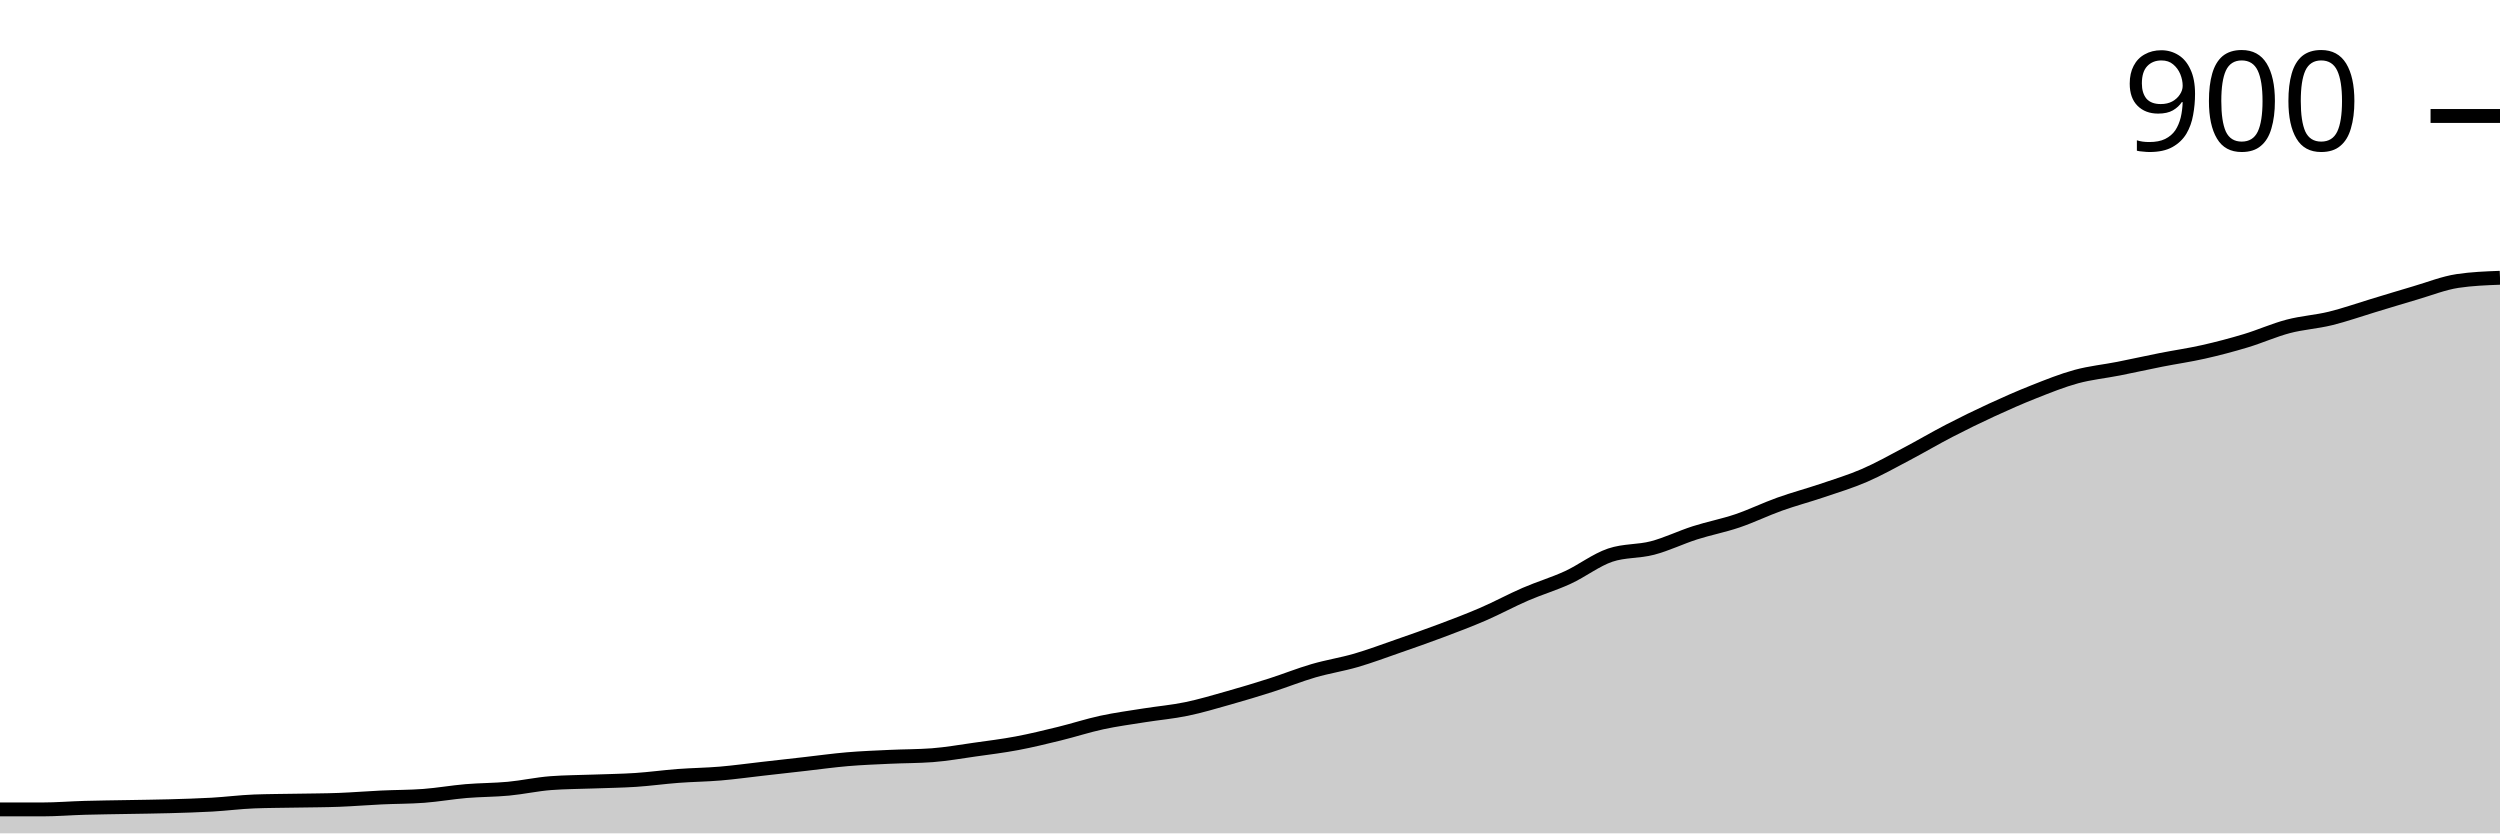
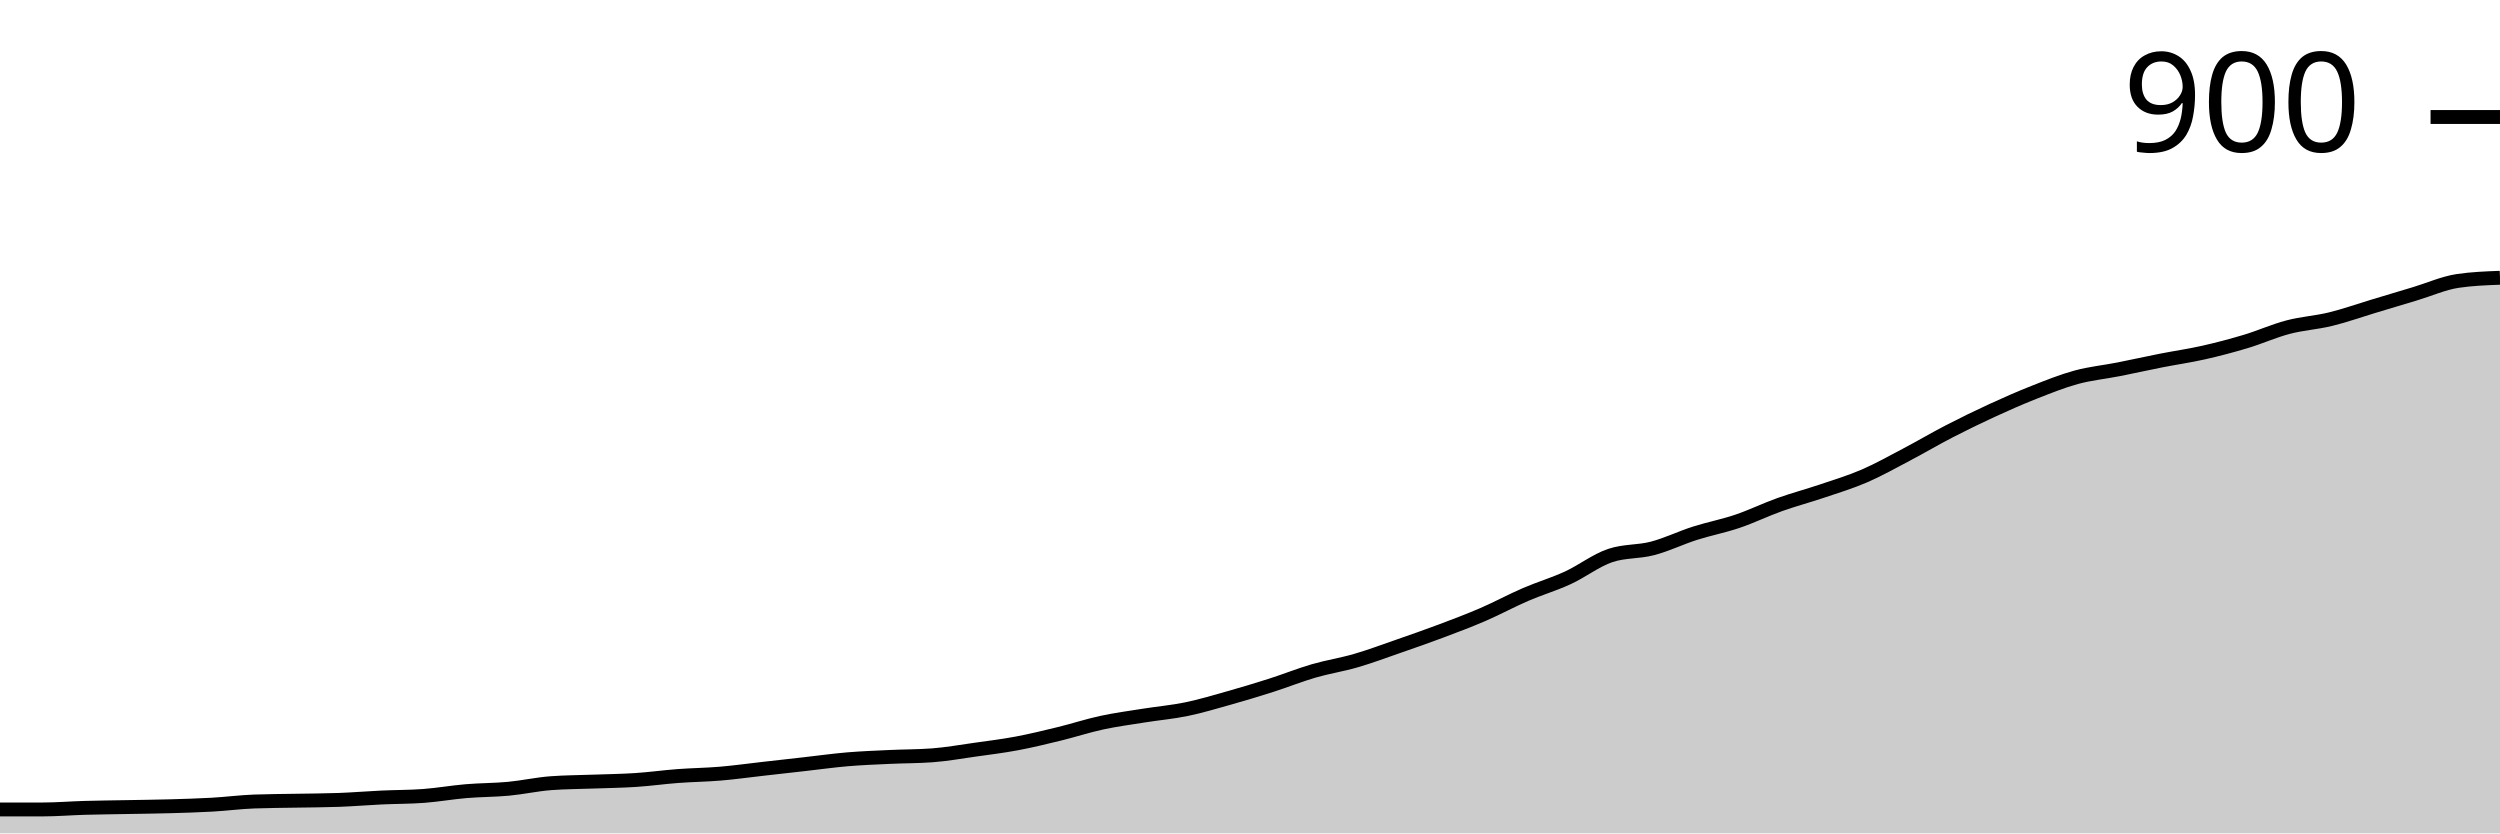
<svg xmlns="http://www.w3.org/2000/svg" viewBox="0 0 180 60">
  <g transform="translate(0,20)">
-     <path class="area" fill="rgba(0, 0, 0, 0.2)" d="M0,38.278C1.017,38.278,2.034,38.278,3.051,38.278C4.068,38.278,5.085,38.192,6.102,38.164C7.119,38.135,8.136,38.125,9.153,38.106C10.169,38.087,11.186,38.077,12.203,38.049C13.22,38.02,14.237,37.991,15.254,37.934C16.271,37.877,17.288,37.743,18.305,37.704C19.322,37.666,20.339,37.666,21.356,37.647C22.373,37.628,23.39,37.628,24.407,37.59C25.424,37.551,26.441,37.465,27.458,37.418C28.475,37.37,29.492,37.379,30.508,37.303C31.525,37.226,32.542,37.044,33.559,36.958C34.576,36.872,35.593,36.882,36.61,36.786C37.627,36.691,38.644,36.461,39.661,36.385C40.678,36.308,41.695,36.308,42.712,36.27C43.729,36.231,44.746,36.222,45.763,36.155C46.78,36.088,47.797,35.945,48.814,35.868C49.831,35.791,50.847,35.782,51.864,35.696C52.881,35.61,53.898,35.466,54.915,35.352C55.932,35.237,56.949,35.122,57.966,35.007C58.983,34.892,60,34.749,61.017,34.663C62.034,34.577,63.051,34.538,64.068,34.491C65.085,34.443,66.102,34.452,67.119,34.376C68.136,34.299,69.153,34.118,70.169,33.974C71.186,33.831,72.203,33.706,73.22,33.515C74.237,33.324,75.254,33.075,76.271,32.826C77.288,32.578,78.305,32.243,79.322,32.023C80.339,31.803,81.356,31.669,82.373,31.506C83.39,31.344,84.407,31.258,85.424,31.047C86.441,30.837,87.458,30.531,88.475,30.244C89.492,29.957,90.508,29.651,91.525,29.326C92.542,29,93.559,28.589,94.576,28.293C95.593,27.996,96.61,27.843,97.627,27.547C98.644,27.25,99.661,26.868,100.678,26.514C101.695,26.16,102.712,25.806,103.729,25.423C104.746,25.041,105.763,24.658,106.78,24.218C107.797,23.778,108.814,23.223,109.831,22.783C110.847,22.343,111.864,22.047,112.881,21.578C113.898,21.11,114.915,20.316,115.932,19.971C116.949,19.627,117.966,19.723,118.983,19.455C120,19.187,121.017,18.69,122.034,18.364C123.051,18.039,124.068,17.848,125.085,17.504C126.102,17.159,127.119,16.662,128.136,16.298C129.153,15.935,130.169,15.667,131.186,15.323C132.203,14.978,133.22,14.672,134.237,14.232C135.254,13.792,136.271,13.219,137.288,12.683C138.305,12.147,139.322,11.545,140.339,11.019C141.356,10.493,142.373,9.995,143.39,9.527C144.407,9.058,145.424,8.608,146.441,8.207C147.458,7.805,148.475,7.394,149.492,7.116C150.508,6.839,151.525,6.743,152.542,6.542C153.559,6.341,154.576,6.112,155.593,5.911C156.61,5.71,157.627,5.567,158.644,5.337C159.661,5.108,160.678,4.84,161.695,4.534C162.712,4.228,163.729,3.769,164.746,3.501C165.763,3.233,166.78,3.176,167.797,2.927C168.814,2.678,169.831,2.315,170.847,2.009C171.864,1.703,172.881,1.387,173.898,1.09C174.915,0.794,175.932,0.383,176.949,0.23C177.966,0.077,178.983,0.038,180,0L180,40C178.983,40,177.966,40,176.949,40C175.932,40,174.915,40,173.898,40C172.881,40,171.864,40,170.847,40C169.831,40,168.814,40,167.797,40C166.78,40,165.763,40,164.746,40C163.729,40,162.712,40,161.695,40C160.678,40,159.661,40,158.644,40C157.627,40,156.61,40,155.593,40C154.576,40,153.559,40,152.542,40C151.525,40,150.508,40,149.492,40C148.475,40,147.458,40,146.441,40C145.424,40,144.407,40,143.39,40C142.373,40,141.356,40,140.339,40C139.322,40,138.305,40,137.288,40C136.271,40,135.254,40,134.237,40C133.22,40,132.203,40,131.186,40C130.169,40,129.153,40,128.136,40C127.119,40,126.102,40,125.085,40C124.068,40,123.051,40,122.034,40C121.017,40,120,40,118.983,40C117.966,40,116.949,40,115.932,40C114.915,40,113.898,40,112.881,40C111.864,40,110.847,40,109.831,40C108.814,40,107.797,40,106.78,40C105.763,40,104.746,40,103.729,40C102.712,40,101.695,40,100.678,40C99.661,40,98.644,40,97.627,40C96.61,40,95.593,40,94.576,40C93.559,40,92.542,40,91.525,40C90.508,40,89.492,40,88.475,40C87.458,40,86.441,40,85.424,40C84.407,40,83.39,40,82.373,40C81.356,40,80.339,40,79.322,40C78.305,40,77.288,40,76.271,40C75.254,40,74.237,40,73.22,40C72.203,40,71.186,40,70.169,40C69.153,40,68.136,40,67.119,40C66.102,40,65.085,40,64.068,40C63.051,40,62.034,40,61.017,40C60,40,58.983,40,57.966,40C56.949,40,55.932,40,54.915,40C53.898,40,52.881,40,51.864,40C50.847,40,49.831,40,48.814,40C47.797,40,46.78,40,45.763,40C44.746,40,43.729,40,42.712,40C41.695,40,40.678,40,39.661,40C38.644,40,37.627,40,36.61,40C35.593,40,34.576,40,33.559,40C32.542,40,31.525,40,30.508,40C29.492,40,28.475,40,27.458,40C26.441,40,25.424,40,24.407,40C23.39,40,22.373,40,21.356,40C20.339,40,19.322,40,18.305,40C17.288,40,16.271,40,15.254,40C14.237,40,13.22,40,12.203,40C11.186,40,10.169,40,9.153,40C8.136,40,7.119,40,6.102,40C5.085,40,4.068,40,3.051,40C2.034,40,1.017,40,0,40Z" />
-     <path class="line" stroke="black" fill="none" d="M0,38.278C1.017,38.278,2.034,38.278,3.051,38.278C4.068,38.278,5.085,38.192,6.102,38.164C7.119,38.135,8.136,38.125,9.153,38.106C10.169,38.087,11.186,38.077,12.203,38.049C13.22,38.02,14.237,37.991,15.254,37.934C16.271,37.877,17.288,37.743,18.305,37.704C19.322,37.666,20.339,37.666,21.356,37.647C22.373,37.628,23.39,37.628,24.407,37.59C25.424,37.551,26.441,37.465,27.458,37.418C28.475,37.37,29.492,37.379,30.508,37.303C31.525,37.226,32.542,37.044,33.559,36.958C34.576,36.872,35.593,36.882,36.61,36.786C37.627,36.691,38.644,36.461,39.661,36.385C40.678,36.308,41.695,36.308,42.712,36.27C43.729,36.231,44.746,36.222,45.763,36.155C46.78,36.088,47.797,35.945,48.814,35.868C49.831,35.791,50.847,35.782,51.864,35.696C52.881,35.61,53.898,35.466,54.915,35.352C55.932,35.237,56.949,35.122,57.966,35.007C58.983,34.892,60,34.749,61.017,34.663C62.034,34.577,63.051,34.538,64.068,34.491C65.085,34.443,66.102,34.452,67.119,34.376C68.136,34.299,69.153,34.118,70.169,33.974C71.186,33.831,72.203,33.706,73.22,33.515C74.237,33.324,75.254,33.075,76.271,32.826C77.288,32.578,78.305,32.243,79.322,32.023C80.339,31.803,81.356,31.669,82.373,31.506C83.39,31.344,84.407,31.258,85.424,31.047C86.441,30.837,87.458,30.531,88.475,30.244C89.492,29.957,90.508,29.651,91.525,29.326C92.542,29,93.559,28.589,94.576,28.293C95.593,27.996,96.61,27.843,97.627,27.547C98.644,27.25,99.661,26.868,100.678,26.514C101.695,26.16,102.712,25.806,103.729,25.423C104.746,25.041,105.763,24.658,106.78,24.218C107.797,23.778,108.814,23.223,109.831,22.783C110.847,22.343,111.864,22.047,112.881,21.578C113.898,21.11,114.915,20.316,115.932,19.971C116.949,19.627,117.966,19.723,118.983,19.455C120,19.187,121.017,18.69,122.034,18.364C123.051,18.039,124.068,17.848,125.085,17.504C126.102,17.159,127.119,16.662,128.136,16.298C129.153,15.935,130.169,15.667,131.186,15.323C132.203,14.978,133.22,14.672,134.237,14.232C135.254,13.792,136.271,13.219,137.288,12.683C138.305,12.147,139.322,11.545,140.339,11.019C141.356,10.493,142.373,9.995,143.39,9.527C144.407,9.058,145.424,8.608,146.441,8.207C147.458,7.805,148.475,7.394,149.492,7.116C150.508,6.839,151.525,6.743,152.542,6.542C153.559,6.341,154.576,6.112,155.593,5.911C156.61,5.71,157.627,5.567,158.644,5.337C159.661,5.108,160.678,4.84,161.695,4.534C162.712,4.228,163.729,3.769,164.746,3.501C165.763,3.233,166.78,3.176,167.797,2.927C168.814,2.678,169.831,2.315,170.847,2.009C171.864,1.703,172.881,1.387,173.898,1.09C174.915,0.794,175.932,0.383,176.949,0.23C177.966,0.077,178.983,0.038,180,0" />
-     <path class="axis-ceiling" stroke-width="1" stroke="black" fill="none" d="M175,-11.65L180,-11.65" />
-     <text class="axis-ceiling-label" font-family="sans-serif" text-anchor="end" font-size="10px" x="170" y="-9.15">900</text>
+     <path class="area" fill="rgba(0, 0, 0, 0.2)" d="M0,38.281C1.017,38.281,2.034,38.281,3.051,38.281C4.068,38.281,5.085,38.195,6.102,38.166C7.119,38.138,8.136,38.128,9.153,38.109C10.169,38.09,11.186,38.08,12.203,38.052C13.22,38.023,14.237,37.994,15.254,37.937C16.271,37.88,17.288,37.746,18.305,37.708C19.322,37.67,20.339,37.67,21.356,37.65C22.373,37.631,23.39,37.631,24.407,37.593C25.424,37.555,26.441,37.469,27.458,37.421C28.475,37.373,29.492,37.383,30.508,37.307C31.525,37.23,32.542,37.049,33.559,36.963C34.576,36.877,35.593,36.886,36.61,36.791C37.627,36.695,38.644,36.466,39.661,36.39C40.678,36.313,41.695,36.313,42.712,36.275C43.729,36.237,44.746,36.227,45.763,36.16C46.78,36.094,47.797,35.95,48.814,35.874C49.831,35.798,50.847,35.788,51.864,35.702C52.881,35.616,53.898,35.473,54.915,35.358C55.932,35.244,56.949,35.129,57.966,35.014C58.983,34.9,60,34.756,61.017,34.67C62.034,34.585,63.051,34.546,64.068,34.499C65.085,34.451,66.102,34.46,67.119,34.384C68.136,34.308,69.153,34.126,70.169,33.983C71.186,33.84,72.203,33.715,73.22,33.524C74.237,33.333,75.254,33.085,76.271,32.837C77.288,32.588,78.305,32.254,79.322,32.034C80.339,31.815,81.356,31.681,82.373,31.519C83.39,31.356,84.407,31.27,85.424,31.06C86.441,30.85,87.458,30.544,88.475,30.258C89.492,29.971,90.508,29.666,91.525,29.341C92.542,29.016,93.559,28.606,94.576,28.309C95.593,28.013,96.61,27.861,97.627,27.564C98.644,27.268,99.661,26.886,100.678,26.533C101.695,26.18,102.712,25.826,103.729,25.444C104.746,25.062,105.763,24.68,106.78,24.241C107.797,23.801,108.814,23.247,109.831,22.808C110.847,22.369,111.864,22.073,112.881,21.605C113.898,21.137,114.915,20.344,115.932,20C116.949,19.656,117.966,19.752,118.983,19.484C120,19.217,121.017,18.72,122.034,18.395C123.051,18.071,124.068,17.88,125.085,17.536C126.102,17.192,127.119,16.695,128.136,16.332C129.153,15.969,130.169,15.702,131.186,15.358C132.203,15.014,133.22,14.709,134.237,14.269C135.254,13.83,136.271,13.257,137.288,12.722C138.305,12.187,139.322,11.585,140.339,11.06C141.356,10.535,142.373,10.038,143.39,9.57C144.407,9.102,145.424,8.653,146.441,8.252C147.458,7.851,148.475,7.44,149.492,7.163C150.508,6.886,151.525,6.791,152.542,6.59C153.559,6.39,154.576,6.16,155.593,5.96C156.61,5.759,157.627,5.616,158.644,5.387C159.661,5.158,160.678,4.89,161.695,4.585C162.712,4.279,163.729,3.82,164.746,3.553C165.763,3.286,166.78,3.228,167.797,2.98C168.814,2.732,169.831,2.369,170.847,2.063C171.864,1.757,172.881,1.452,173.898,1.146C174.915,0.84,175.932,0.382,176.949,0.229C177.966,0.076,178.983,0.038,180,0L180,40C178.983,40,177.966,40,176.949,40C175.932,40,174.915,40,173.898,40C172.881,40,171.864,40,170.847,40C169.831,40,168.814,40,167.797,40C166.78,40,165.763,40,164.746,40C163.729,40,162.712,40,161.695,40C160.678,40,159.661,40,158.644,40C157.627,40,156.61,40,155.593,40C154.576,40,153.559,40,152.542,40C151.525,40,150.508,40,149.492,40C148.475,40,147.458,40,146.441,40C145.424,40,144.407,40,143.39,40C142.373,40,141.356,40,140.339,40C139.322,40,138.305,40,137.288,40C136.271,40,135.254,40,134.237,40C133.22,40,132.203,40,131.186,40C130.169,40,129.153,40,128.136,40C127.119,40,126.102,40,125.085,40C124.068,40,123.051,40,122.034,40C121.017,40,120,40,118.983,40C117.966,40,116.949,40,115.932,40C114.915,40,113.898,40,112.881,40C111.864,40,110.847,40,109.831,40C108.814,40,107.797,40,106.78,40C105.763,40,104.746,40,103.729,40C102.712,40,101.695,40,100.678,40C99.661,40,98.644,40,97.627,40C96.61,40,95.593,40,94.576,40C93.559,40,92.542,40,91.525,40C90.508,40,89.492,40,88.475,40C87.458,40,86.441,40,85.424,40C84.407,40,83.39,40,82.373,40C81.356,40,80.339,40,79.322,40C78.305,40,77.288,40,76.271,40C75.254,40,74.237,40,73.22,40C72.203,40,71.186,40,70.169,40C69.153,40,68.136,40,67.119,40C66.102,40,65.085,40,64.068,40C63.051,40,62.034,40,61.017,40C60,40,58.983,40,57.966,40C56.949,40,55.932,40,54.915,40C53.898,40,52.881,40,51.864,40C50.847,40,49.831,40,48.814,40C47.797,40,46.78,40,45.763,40C44.746,40,43.729,40,42.712,40C41.695,40,40.678,40,39.661,40C38.644,40,37.627,40,36.61,40C35.593,40,34.576,40,33.559,40C32.542,40,31.525,40,30.508,40C29.492,40,28.475,40,27.458,40C26.441,40,25.424,40,24.407,40C23.39,40,22.373,40,21.356,40C20.339,40,19.322,40,18.305,40C17.288,40,16.271,40,15.254,40C14.237,40,13.22,40,12.203,40C11.186,40,10.169,40,9.153,40C8.136,40,7.119,40,6.102,40C5.085,40,4.068,40,3.051,40C2.034,40,1.017,40,0,40Z" />
+     <path class="line" stroke="black" fill="none" d="M0,38.281C1.017,38.281,2.034,38.281,3.051,38.281C4.068,38.281,5.085,38.195,6.102,38.166C7.119,38.138,8.136,38.128,9.153,38.109C10.169,38.09,11.186,38.08,12.203,38.052C13.22,38.023,14.237,37.994,15.254,37.937C16.271,37.88,17.288,37.746,18.305,37.708C19.322,37.67,20.339,37.67,21.356,37.65C22.373,37.631,23.39,37.631,24.407,37.593C25.424,37.555,26.441,37.469,27.458,37.421C28.475,37.373,29.492,37.383,30.508,37.307C31.525,37.23,32.542,37.049,33.559,36.963C34.576,36.877,35.593,36.886,36.61,36.791C37.627,36.695,38.644,36.466,39.661,36.39C40.678,36.313,41.695,36.313,42.712,36.275C43.729,36.237,44.746,36.227,45.763,36.16C46.78,36.094,47.797,35.95,48.814,35.874C49.831,35.798,50.847,35.788,51.864,35.702C52.881,35.616,53.898,35.473,54.915,35.358C55.932,35.244,56.949,35.129,57.966,35.014C58.983,34.9,60,34.756,61.017,34.67C62.034,34.585,63.051,34.546,64.068,34.499C65.085,34.451,66.102,34.46,67.119,34.384C68.136,34.308,69.153,34.126,70.169,33.983C71.186,33.84,72.203,33.715,73.22,33.524C74.237,33.333,75.254,33.085,76.271,32.837C77.288,32.588,78.305,32.254,79.322,32.034C80.339,31.815,81.356,31.681,82.373,31.519C83.39,31.356,84.407,31.27,85.424,31.06C86.441,30.85,87.458,30.544,88.475,30.258C89.492,29.971,90.508,29.666,91.525,29.341C92.542,29.016,93.559,28.606,94.576,28.309C95.593,28.013,96.61,27.861,97.627,27.564C98.644,27.268,99.661,26.886,100.678,26.533C101.695,26.18,102.712,25.826,103.729,25.444C104.746,25.062,105.763,24.68,106.78,24.241C107.797,23.801,108.814,23.247,109.831,22.808C110.847,22.369,111.864,22.073,112.881,21.605C113.898,21.137,114.915,20.344,115.932,20C116.949,19.656,117.966,19.752,118.983,19.484C120,19.217,121.017,18.72,122.034,18.395C123.051,18.071,124.068,17.88,125.085,17.536C126.102,17.192,127.119,16.695,128.136,16.332C129.153,15.969,130.169,15.702,131.186,15.358C132.203,15.014,133.22,14.709,134.237,14.269C135.254,13.83,136.271,13.257,137.288,12.722C138.305,12.187,139.322,11.585,140.339,11.06C141.356,10.535,142.373,10.038,143.39,9.57C144.407,9.102,145.424,8.653,146.441,8.252C147.458,7.851,148.475,7.44,149.492,7.163C150.508,6.886,151.525,6.791,152.542,6.59C153.559,6.39,154.576,6.16,155.593,5.96C156.61,5.759,157.627,5.616,158.644,5.387C159.661,5.158,160.678,4.89,161.695,4.585C162.712,4.279,163.729,3.82,164.746,3.553C165.763,3.286,166.78,3.228,167.797,2.98C168.814,2.732,169.831,2.369,170.847,2.063C171.864,1.757,172.881,1.452,173.898,1.146C174.915,0.84,175.932,0.382,176.949,0.229C177.966,0.076,178.983,0.038,180,0" />
+     <path class="axis-ceiling" stroke-width="1" stroke="black" fill="none" d="M175,-11.576L180,-11.576" />
+     <text class="axis-ceiling-label" font-family="sans-serif" text-anchor="end" font-size="10px" x="170" y="-9.076">900</text>
  </g>
</svg>
